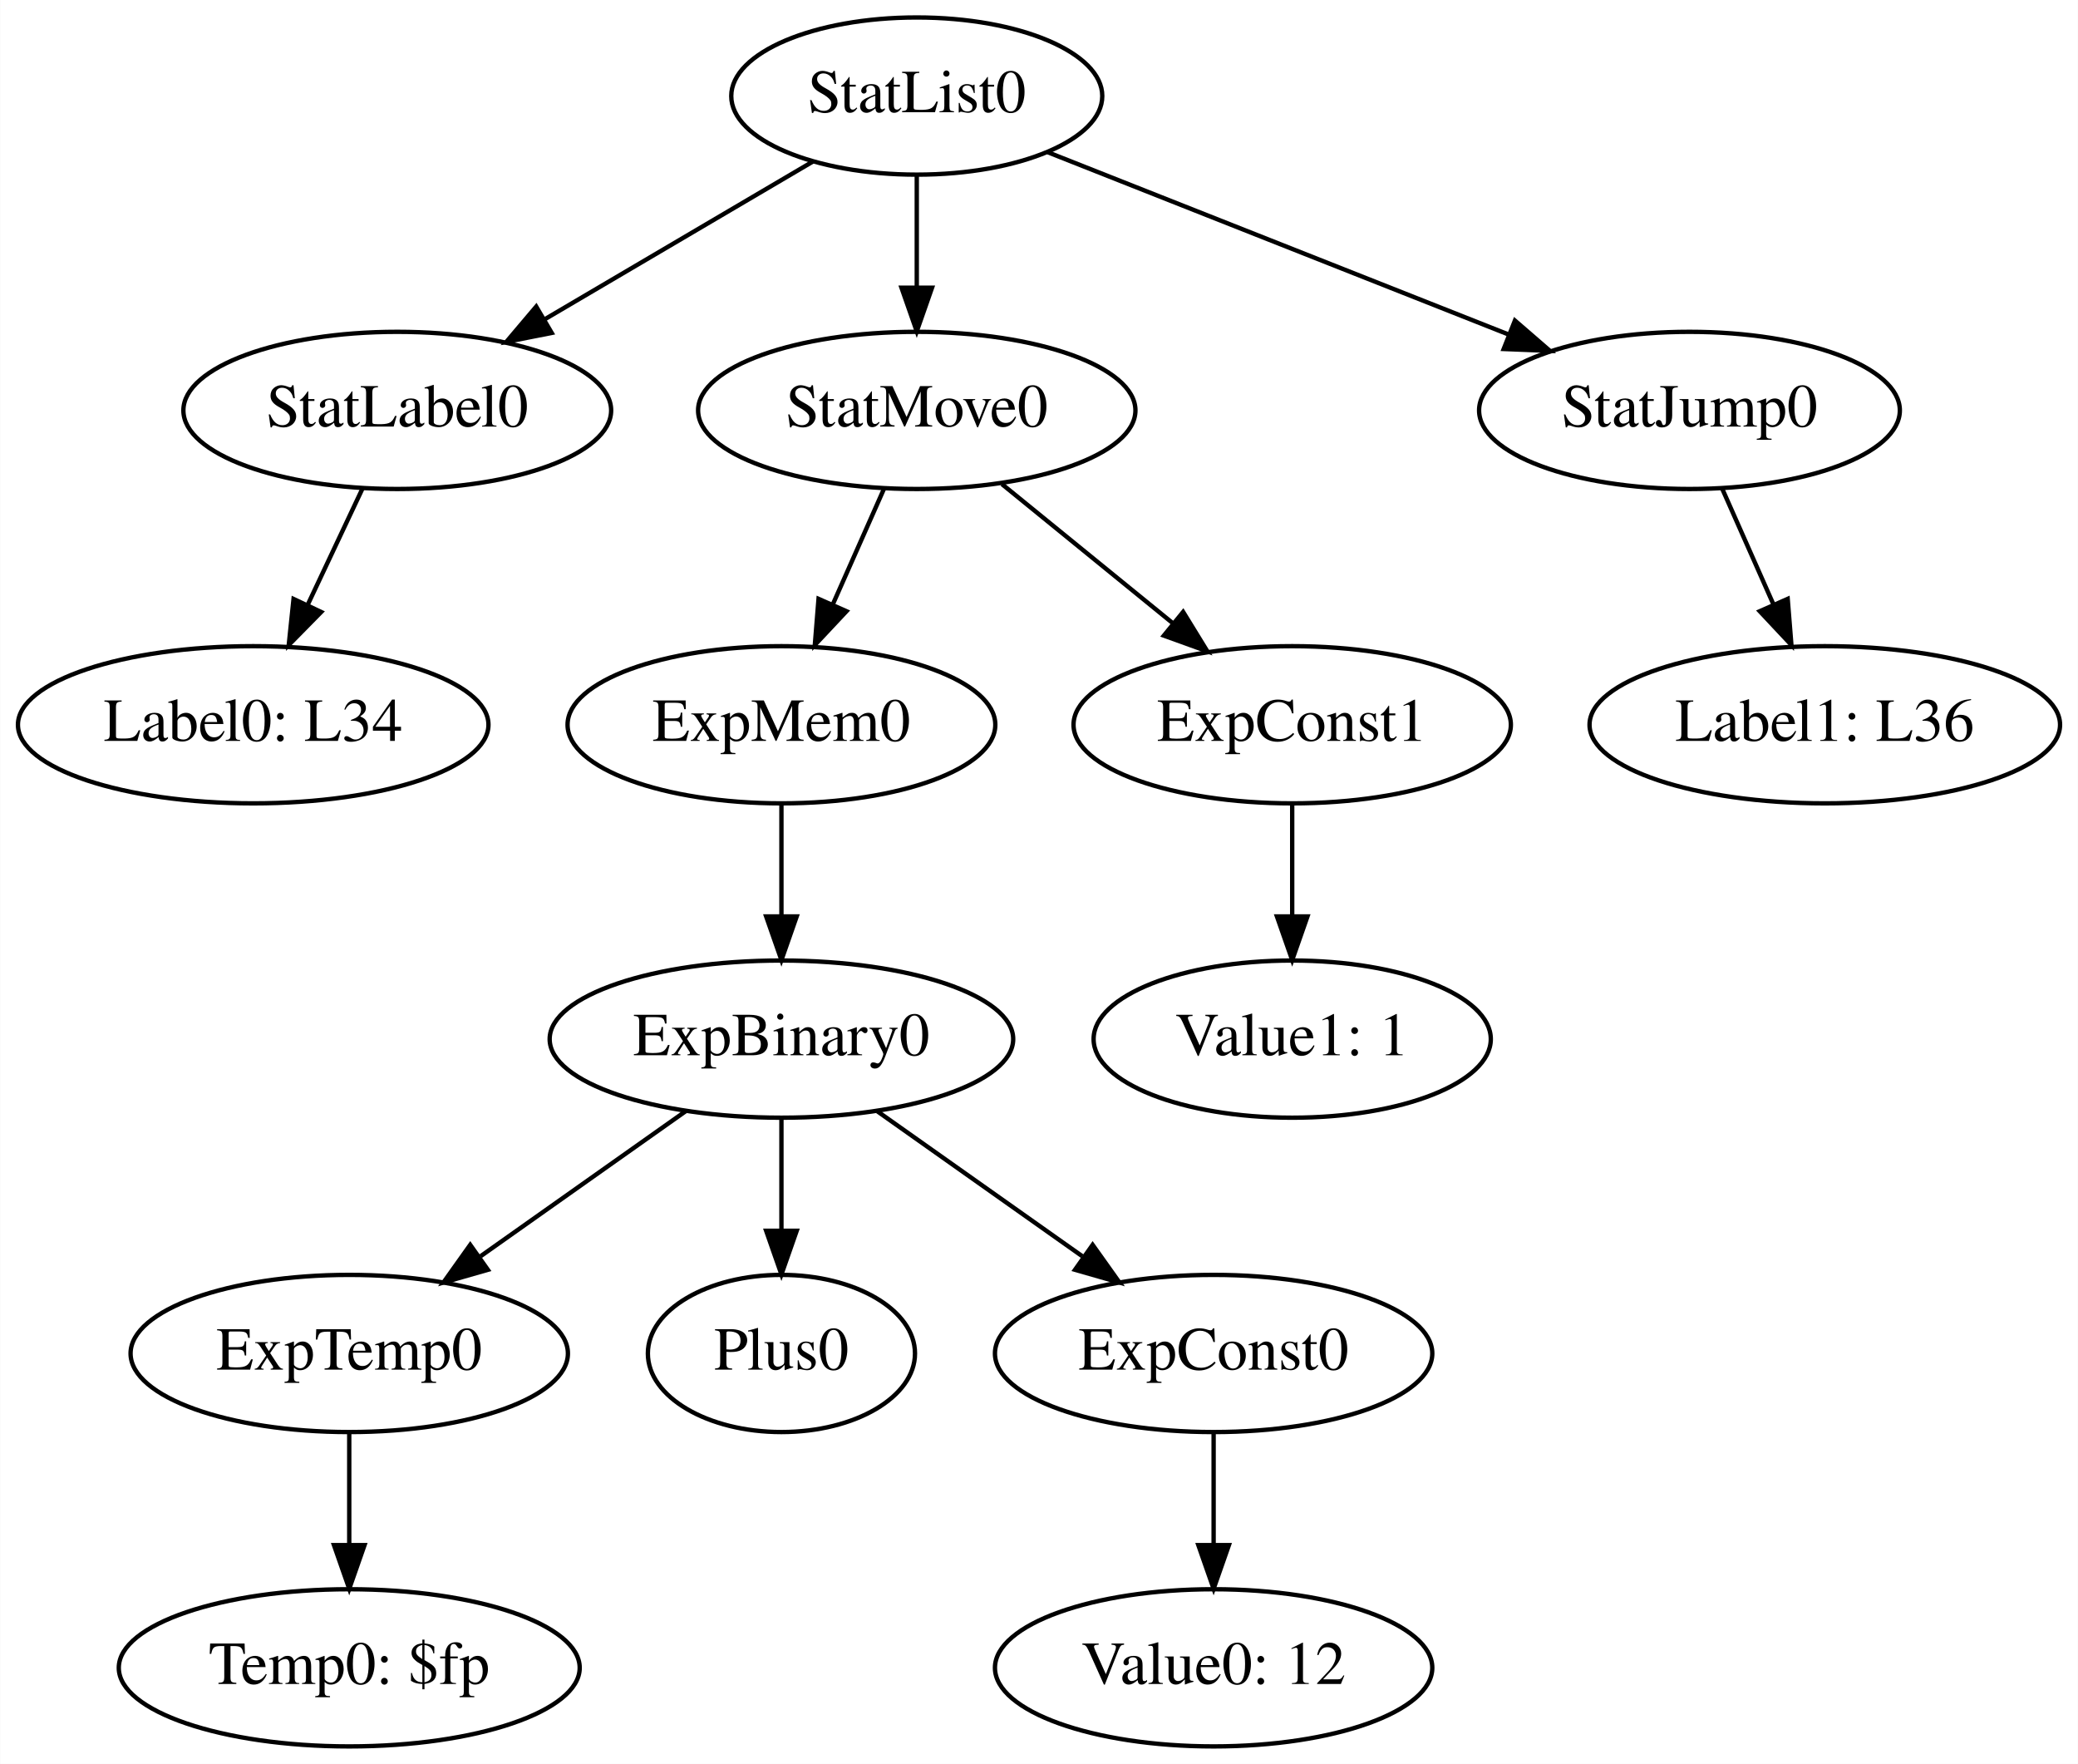
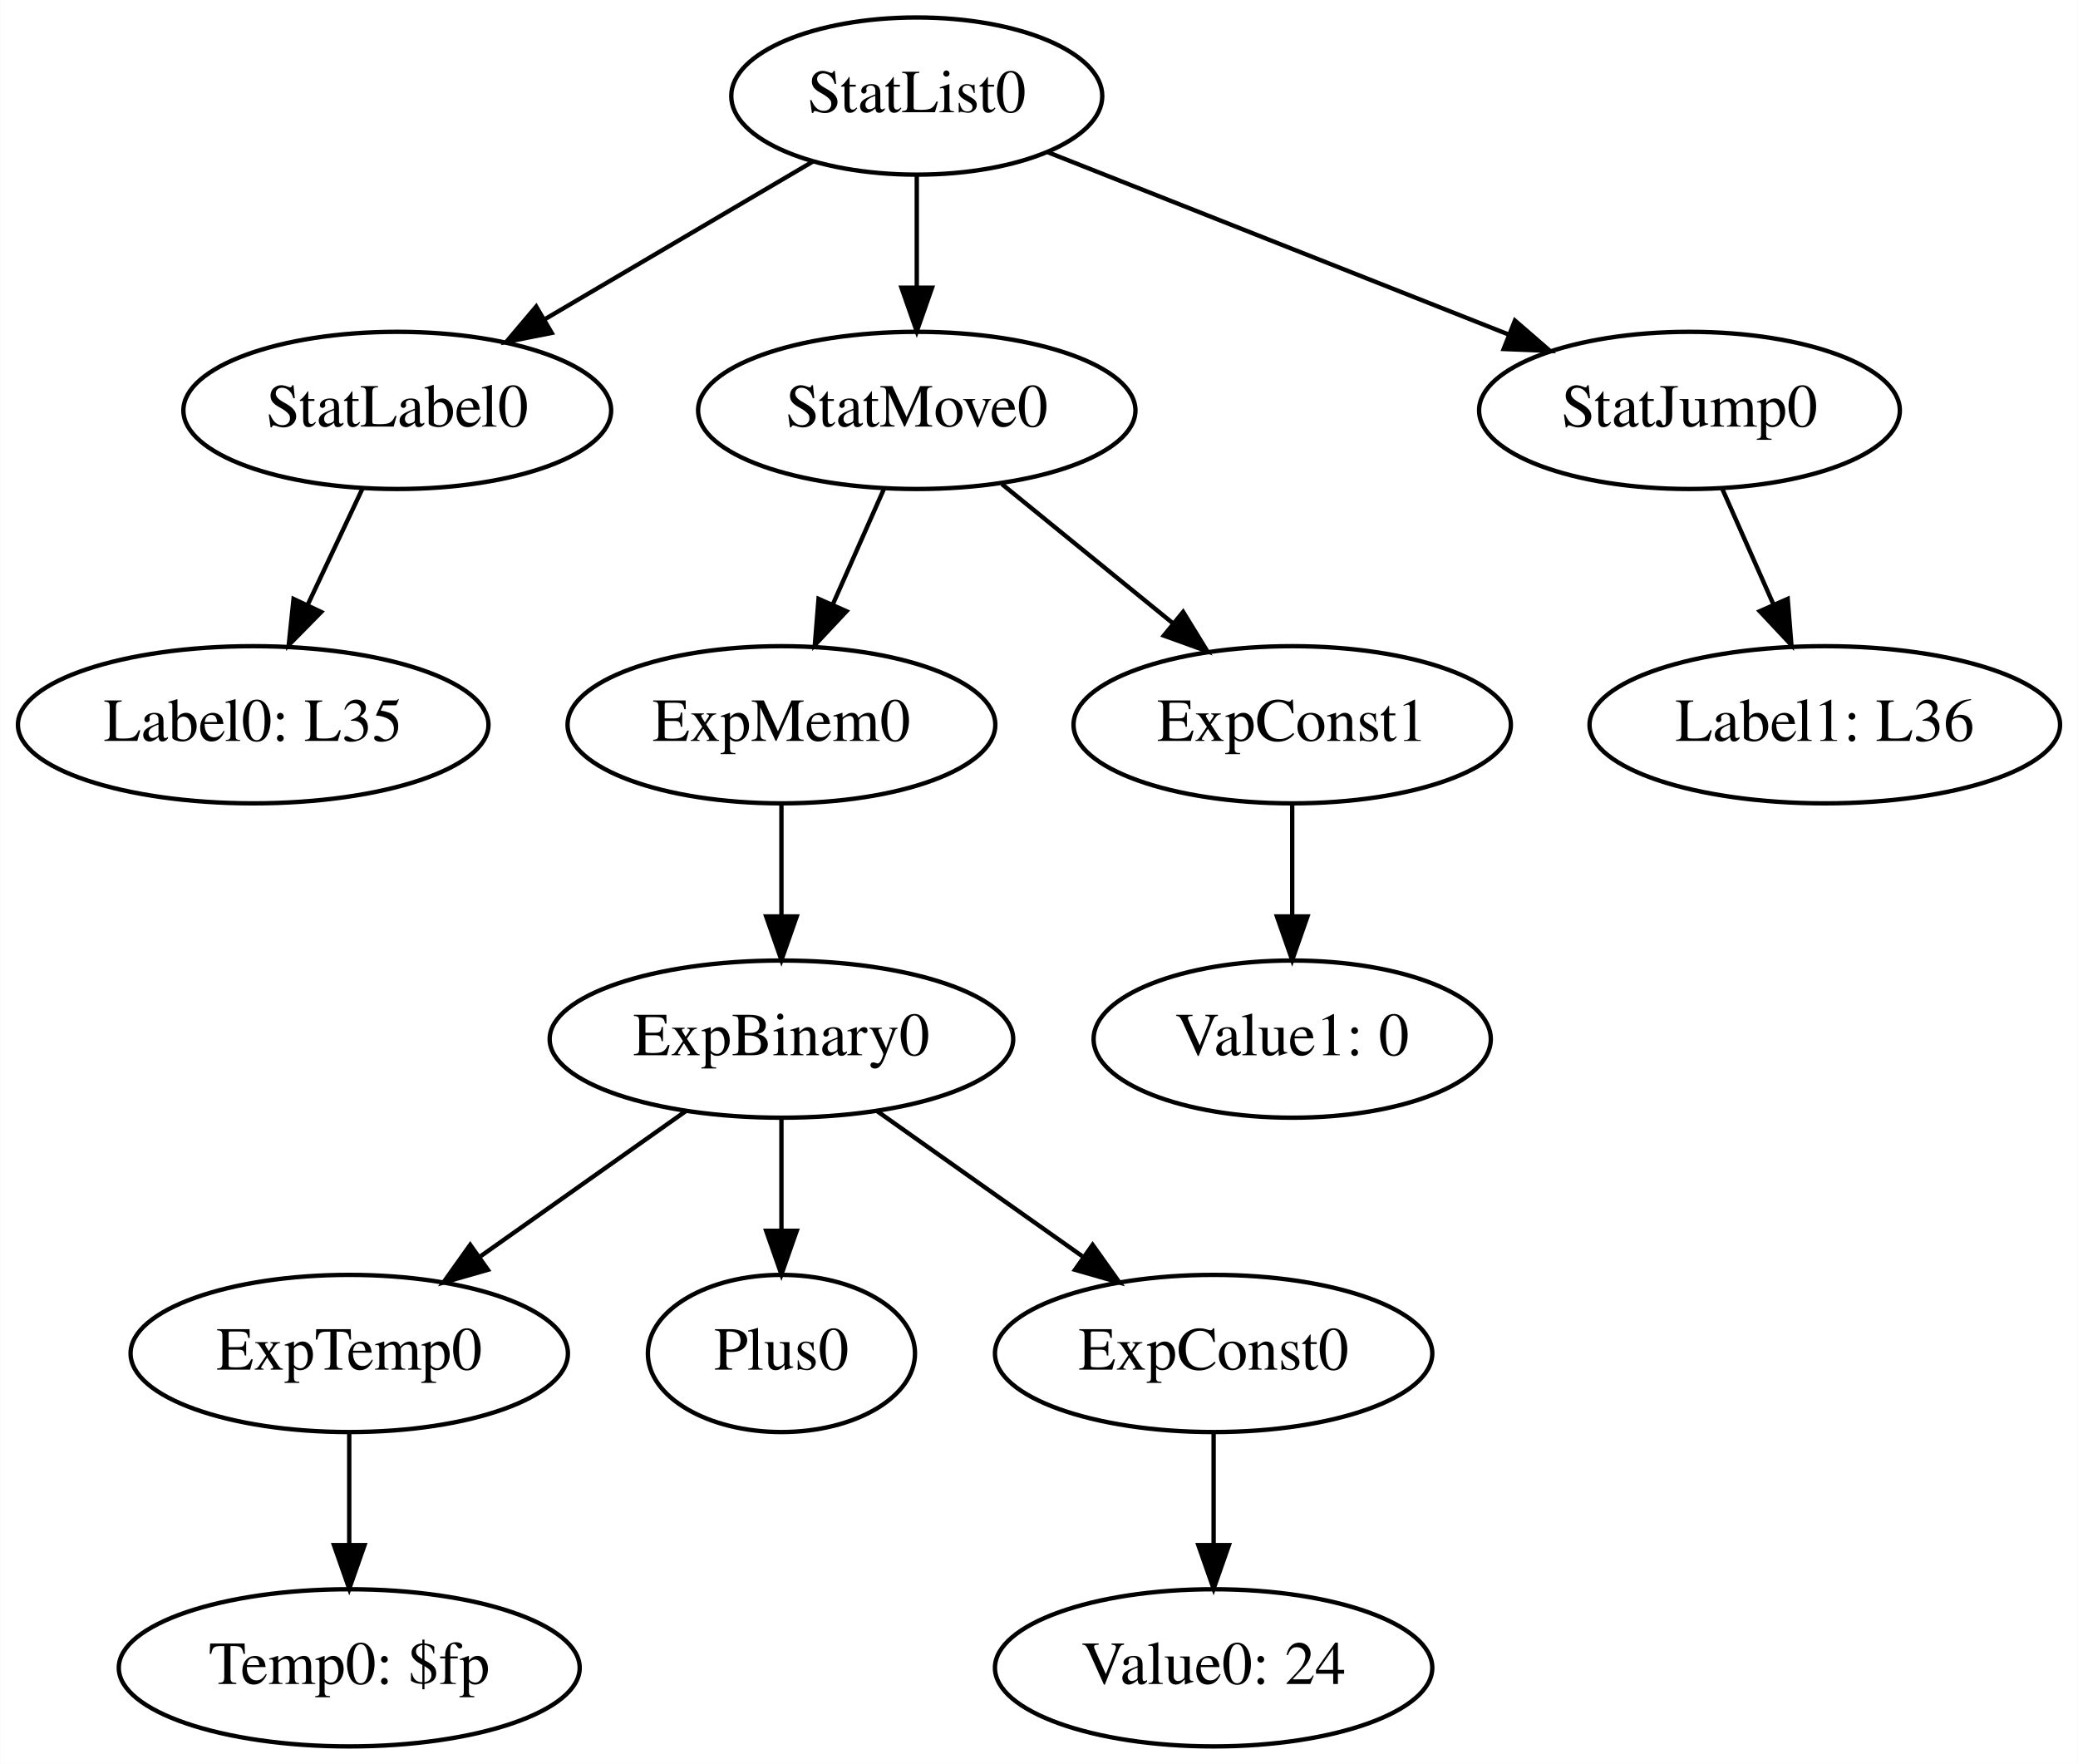
<svg xmlns="http://www.w3.org/2000/svg" width="476pt" height="404pt" viewBox="0.00 0.00 475.89 404.00">
  <g id="graph0" class="graph" transform="scale(1 1) rotate(0) translate(4 400)">
    <polygon fill="white" stroke="none" points="-4,4 -4,-400 471.89,-400 471.89,4 -4,4" />
    <g id="node1" class="node">
      <ellipse fill="none" stroke="black" cx="291.945" cy="-234" rx="50.091" ry="18" />
      <text text-anchor="middle" x="291.945" y="-230.3" font-family="Times,serif" font-size="14.00">ExpConst1</text>
    </g>
    <g id="node2" class="node">
      <ellipse fill="none" stroke="black" cx="291.945" cy="-162" rx="45.492" ry="18" />
-       <text text-anchor="middle" x="291.945" y="-158.3" font-family="Times,serif" font-size="14.00">Value1: 1</text>
+       <text text-anchor="middle" x="291.945" y="-158.3" font-family="Times,serif" font-size="14.00">Value1: 0</text>
    </g>
    <g id="edge1" class="edge">
      <path fill="none" stroke="black" d="M291.945,-215.697C291.945,-207.983 291.945,-198.712 291.945,-190.112" />
      <polygon fill="black" stroke="black" points="295.445,-190.104 291.945,-180.104 288.445,-190.104 295.445,-190.104" />
    </g>
    <g id="node3" class="node">
      <ellipse fill="none" stroke="black" cx="174.945" cy="-234" rx="48.993" ry="18" />
      <text text-anchor="middle" x="174.945" y="-230.3" font-family="Times,serif" font-size="14.00">ExpMem0</text>
    </g>
    <g id="node4" class="node">
      <ellipse fill="none" stroke="black" cx="174.945" cy="-162" rx="53.091" ry="18" />
      <text text-anchor="middle" x="174.945" y="-158.3" font-family="Times,serif" font-size="14.00">ExpBinary0</text>
    </g>
    <g id="edge2" class="edge">
      <path fill="none" stroke="black" d="M174.945,-215.697C174.945,-207.983 174.945,-198.712 174.945,-190.112" />
      <polygon fill="black" stroke="black" points="178.445,-190.104 174.945,-180.104 171.445,-190.104 178.445,-190.104" />
    </g>
    <g id="node7" class="node">
      <ellipse fill="none" stroke="black" cx="273.945" cy="-90" rx="50.091" ry="18" />
      <text text-anchor="middle" x="273.945" y="-86.3" font-family="Times,serif" font-size="14.00">ExpConst0</text>
    </g>
    <g id="edge14" class="edge">
      <path fill="none" stroke="black" d="M196.917,-145.465C210.726,-135.7 228.727,-122.972 243.855,-112.276" />
      <polygon fill="black" stroke="black" points="246.231,-114.882 252.376,-106.251 242.19,-109.167 246.231,-114.882" />
    </g>
    <g id="node13" class="node">
      <ellipse fill="none" stroke="black" cx="75.945" cy="-90" rx="50.091" ry="18" />
      <text text-anchor="middle" x="75.945" y="-86.3" font-family="Times,serif" font-size="14.00">ExpTemp0</text>
    </g>
    <g id="edge12" class="edge">
      <path fill="none" stroke="black" d="M152.974,-145.465C139.164,-135.7 121.163,-122.972 106.036,-112.276" />
      <polygon fill="black" stroke="black" points="107.7,-109.167 97.514,-106.251 103.659,-114.882 107.7,-109.167" />
    </g>
    <g id="node15" class="node">
      <ellipse fill="none" stroke="black" cx="174.945" cy="-90" rx="30.595" ry="18" />
      <text text-anchor="middle" x="174.945" y="-86.3" font-family="Times,serif" font-size="14.00">Plus0</text>
    </g>
    <g id="edge13" class="edge">
      <path fill="none" stroke="black" d="M174.945,-143.697C174.945,-135.983 174.945,-126.712 174.945,-118.112" />
      <polygon fill="black" stroke="black" points="178.445,-118.104 174.945,-108.104 171.445,-118.104 178.445,-118.104" />
    </g>
    <g id="node5" class="node">
      <ellipse fill="none" stroke="black" cx="382.945" cy="-306" rx="48.192" ry="18" />
      <text text-anchor="middle" x="382.945" y="-302.3" font-family="Times,serif" font-size="14.00">StatJump0</text>
    </g>
    <g id="node6" class="node">
      <ellipse fill="none" stroke="black" cx="413.945" cy="-234" rx="53.891" ry="18" />
      <text text-anchor="middle" x="413.945" y="-230.3" font-family="Times,serif" font-size="14.00">Label1: L36</text>
    </g>
    <g id="edge3" class="edge">
      <path fill="none" stroke="black" d="M390.449,-288.055C393.976,-280.091 398.263,-270.411 402.205,-261.51" />
      <polygon fill="black" stroke="black" points="405.446,-262.836 406.295,-252.275 399.045,-260.002 405.446,-262.836" />
    </g>
    <g id="node8" class="node">
      <ellipse fill="none" stroke="black" cx="273.945" cy="-18" rx="50.091" ry="18" />
-       <text text-anchor="middle" x="273.945" y="-14.3" font-family="Times,serif" font-size="14.00">Value0: 12</text>
+       <text text-anchor="middle" x="273.945" y="-14.3" font-family="Times,serif" font-size="14.00">Value0: 24</text>
    </g>
    <g id="edge4" class="edge">
      <path fill="none" stroke="black" d="M273.945,-71.697C273.945,-63.983 273.945,-54.712 273.945,-46.112" />
      <polygon fill="black" stroke="black" points="277.445,-46.104 273.945,-36.104 270.445,-46.104 277.445,-46.104" />
    </g>
    <g id="node9" class="node">
      <ellipse fill="none" stroke="black" cx="86.945" cy="-306" rx="48.993" ry="18" />
      <text text-anchor="middle" x="86.945" y="-302.3" font-family="Times,serif" font-size="14.00">StatLabel0</text>
    </g>
    <g id="node10" class="node">
      <ellipse fill="none" stroke="black" cx="53.945" cy="-234" rx="53.891" ry="18" />
-       <text text-anchor="middle" x="53.945" y="-230.3" font-family="Times,serif" font-size="14.00">Label0: L34</text>
+       <text text-anchor="middle" x="53.945" y="-230.3" font-family="Times,serif" font-size="14.00">Label0: L35</text>
    </g>
    <g id="edge5" class="edge">
      <path fill="none" stroke="black" d="M78.957,-288.055C75.203,-280.091 70.639,-270.411 66.443,-261.51" />
      <polygon fill="black" stroke="black" points="69.519,-259.828 62.089,-252.275 63.188,-262.813 69.519,-259.828" />
    </g>
    <g id="node11" class="node">
      <ellipse fill="none" stroke="black" cx="205.945" cy="-378" rx="42.494" ry="18" />
      <text text-anchor="middle" x="205.945" y="-374.3" font-family="Times,serif" font-size="14.00">StatList0</text>
    </g>
    <g id="edge8" class="edge">
      <path fill="none" stroke="black" d="M235.971,-365.125C264.931,-353.672 309.013,-336.239 341.347,-323.451" />
      <polygon fill="black" stroke="black" points="342.963,-326.576 350.975,-319.644 340.389,-320.067 342.963,-326.576" />
    </g>
    <g id="edge6" class="edge">
      <path fill="none" stroke="black" d="M182.15,-363.003C164.504,-352.623 140.21,-338.333 120.58,-326.785" />
      <polygon fill="black" stroke="black" points="122.324,-323.75 111.93,-321.697 118.775,-329.784 122.324,-323.75" />
    </g>
    <g id="node12" class="node">
      <ellipse fill="none" stroke="black" cx="205.945" cy="-306" rx="50.091" ry="18" />
      <text text-anchor="middle" x="205.945" y="-302.3" font-family="Times,serif" font-size="14.00">StatMove0</text>
    </g>
    <g id="edge7" class="edge">
      <path fill="none" stroke="black" d="M205.945,-359.697C205.945,-351.983 205.945,-342.712 205.945,-334.112" />
      <polygon fill="black" stroke="black" points="209.445,-334.104 205.945,-324.104 202.445,-334.104 209.445,-334.104" />
    </g>
    <g id="edge11" class="edge">
      <path fill="none" stroke="black" d="M225.46,-289.116C237.005,-279.718 251.809,-267.669 264.516,-257.326" />
      <polygon fill="black" stroke="black" points="266.962,-259.848 272.508,-250.821 262.543,-254.419 266.962,-259.848" />
    </g>
    <g id="edge10" class="edge">
      <path fill="none" stroke="black" d="M198.441,-288.055C194.914,-280.091 190.627,-270.411 186.685,-261.51" />
      <polygon fill="black" stroke="black" points="189.845,-260.002 182.596,-252.275 183.445,-262.836 189.845,-260.002" />
    </g>
    <g id="node14" class="node">
      <ellipse fill="none" stroke="black" cx="75.945" cy="-18" rx="52.791" ry="18" />
      <text text-anchor="middle" x="75.945" y="-14.3" font-family="Times,serif" font-size="14.00">Temp0: $fp</text>
    </g>
    <g id="edge9" class="edge">
      <path fill="none" stroke="black" d="M75.945,-71.697C75.945,-63.983 75.945,-54.712 75.945,-46.112" />
      <polygon fill="black" stroke="black" points="79.445,-46.104 75.945,-36.104 72.445,-46.104 79.445,-46.104" />
    </g>
  </g>
</svg>
